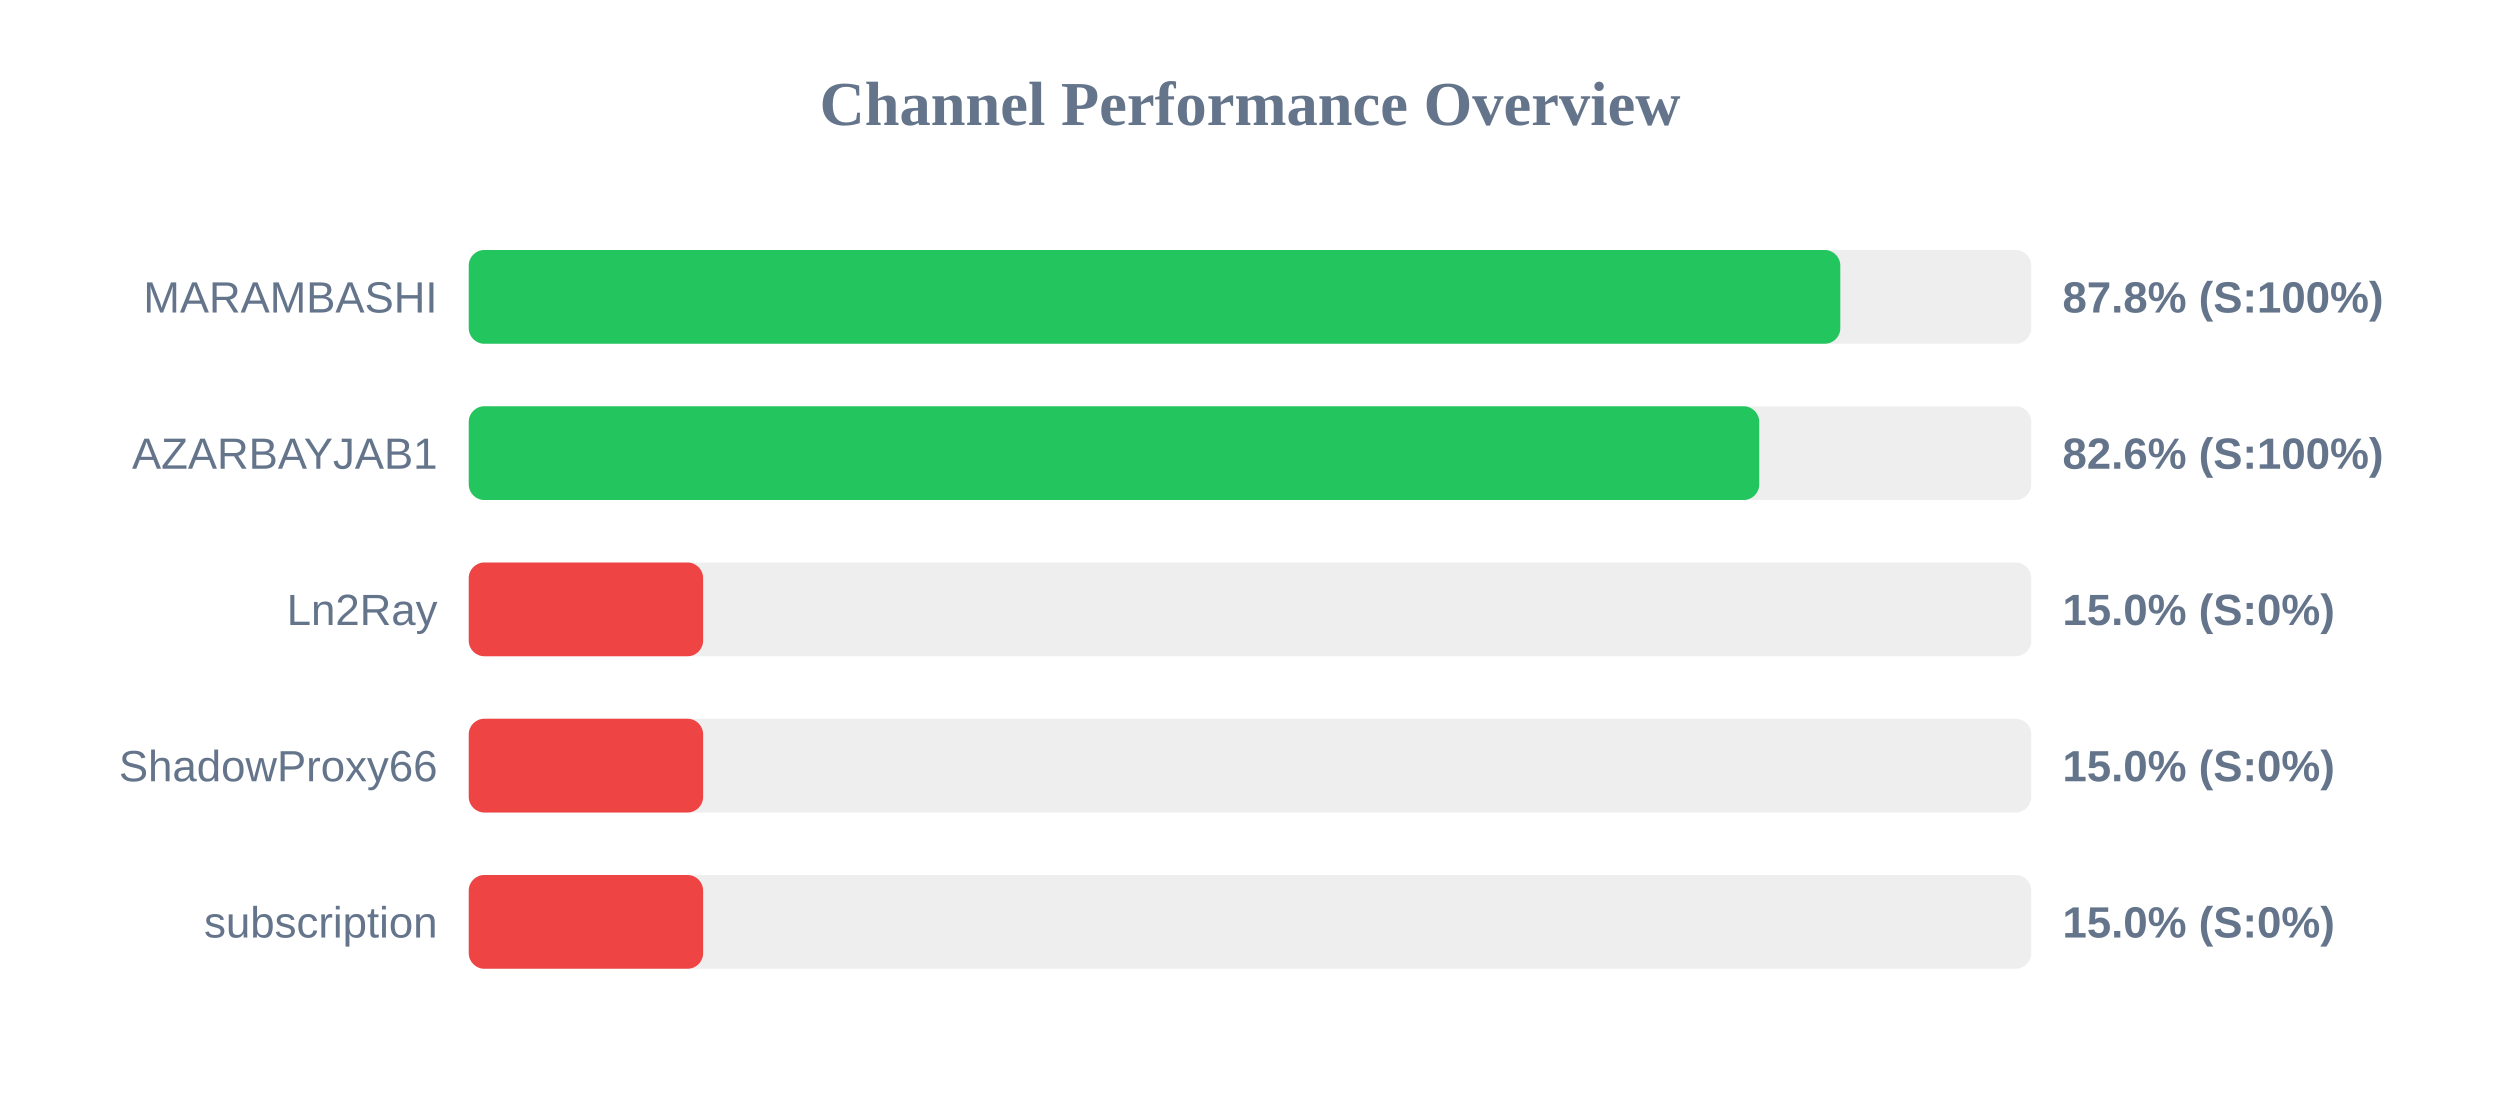
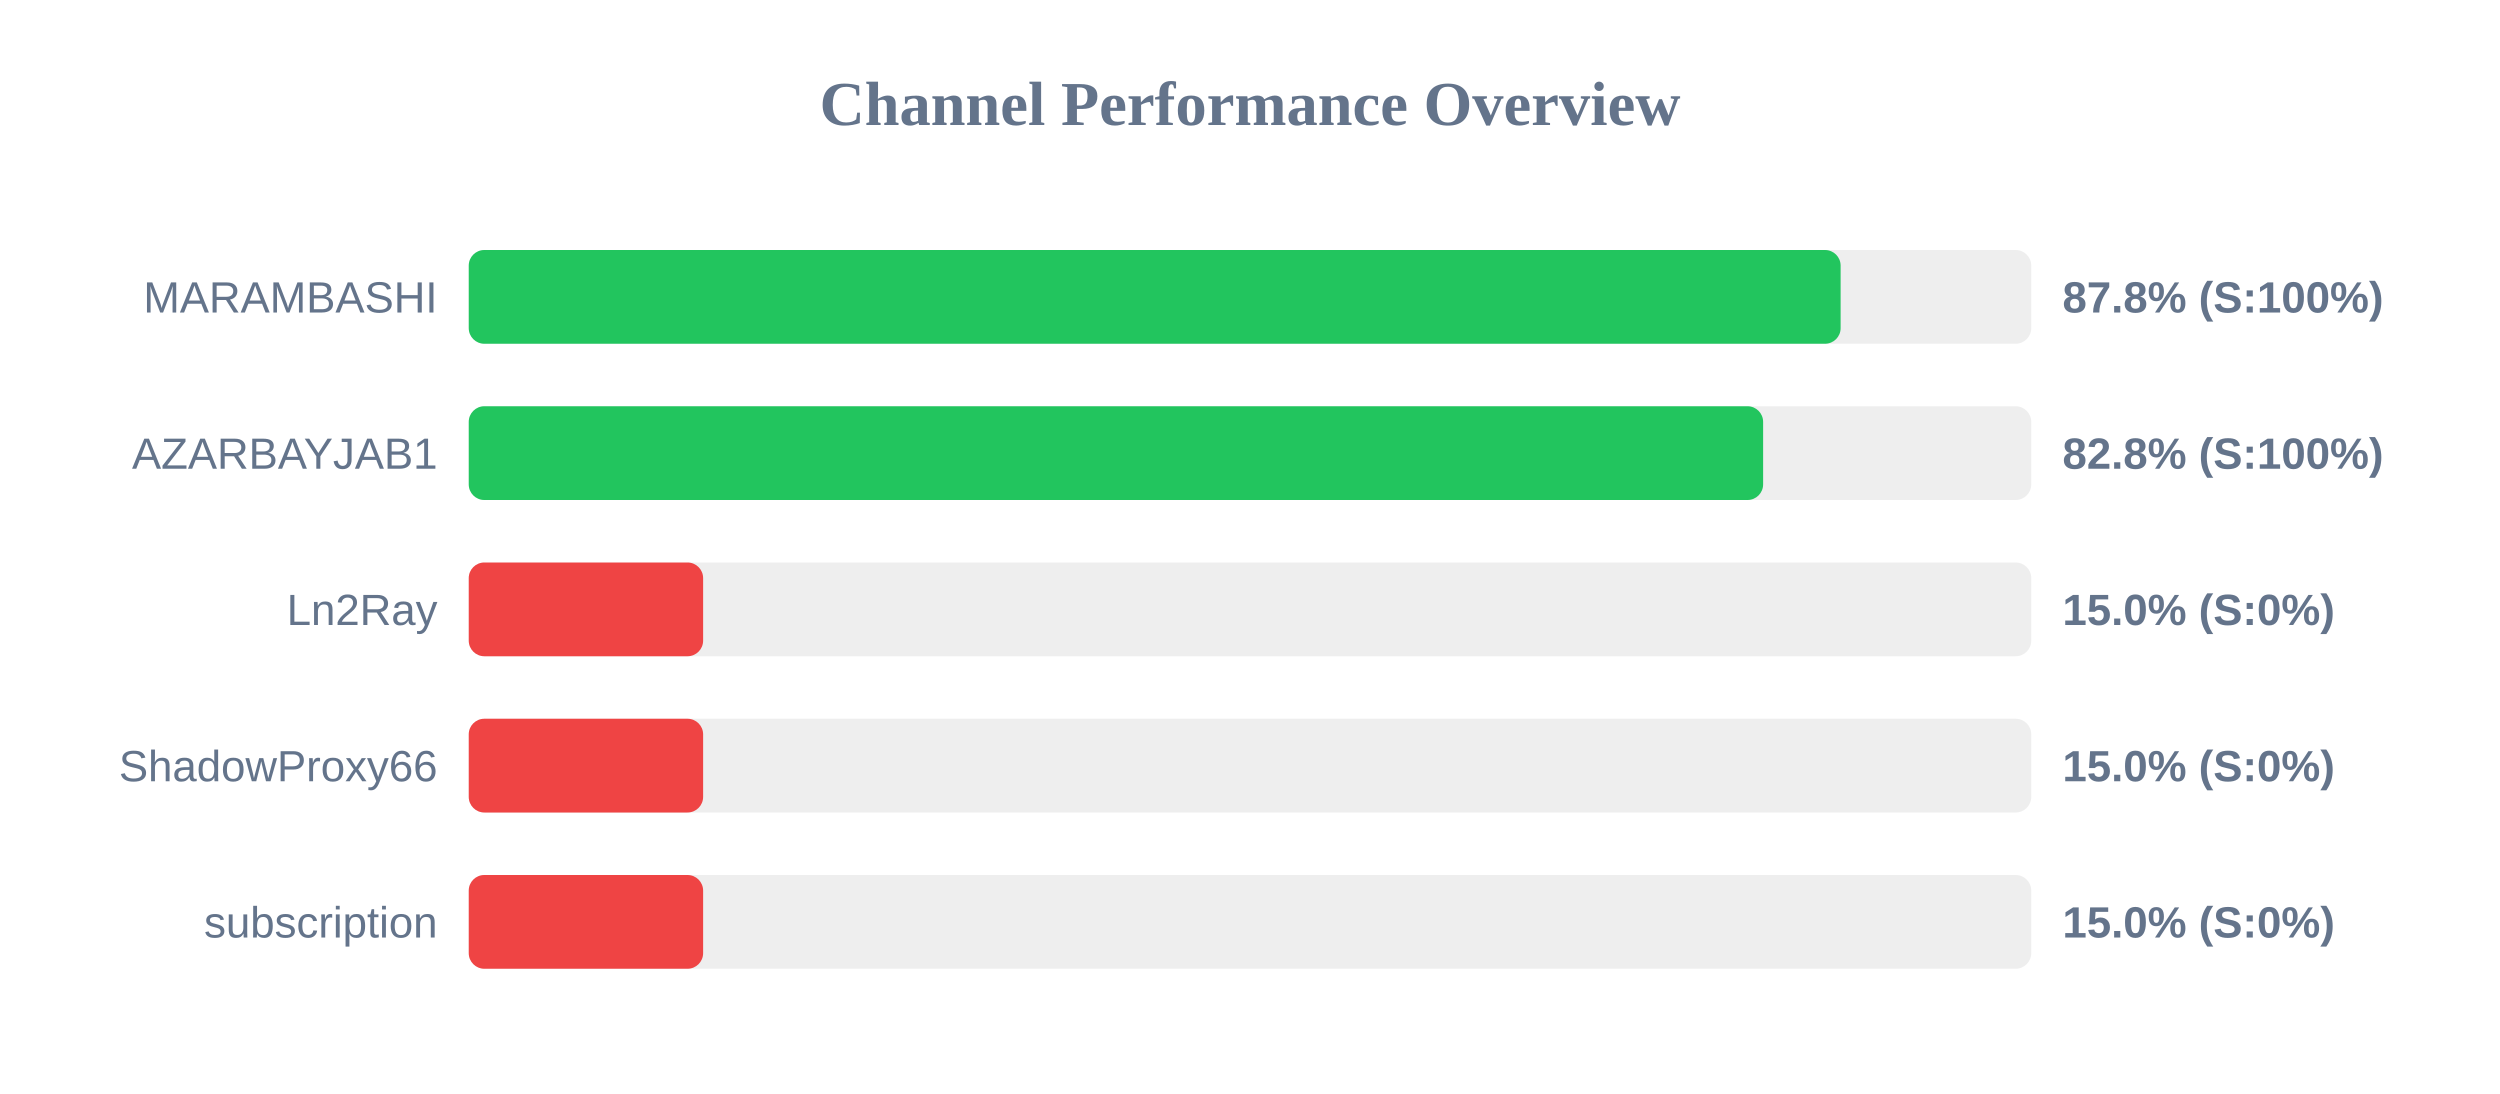
<svg xmlns="http://www.w3.org/2000/svg" width="800" height="350" version="1.1">
  <style>
        .row { font: 14px Arial; fill: #64748b; }
        .score { font: bold 14px Arial; fill: #64748b; }
    </style>
  <text x="400" y="40" text-anchor="middle" font-size="20px" font-weight="bold" fill="#64748b">Channel Performance Overview</text>
  <rect x="150" y="80" width="500" height="30" fill="#eee" rx="5" />
-   <rect x="150" y="80" width="438.9" height="30" fill="#22c55e" rx="5" />
+   <rect x="150" y="80" width="439.0" height="30" fill="#22c55e" rx="5" />
  <text x="140" y="100" text-anchor="end" class="row">MARAMBASHI</text>
  <text x="660" y="100" text-anchor="start" class="score">87.8% (S:100%)</text>
  <rect x="150" y="130" width="500" height="30" fill="#eee" rx="5" />
-   <rect x="150" y="130" width="412.95" height="30" fill="#22c55e" rx="5" />
+   <rect x="150" y="130" width="414.2" height="30" fill="#22c55e" rx="5" />
  <text x="140" y="150" text-anchor="end" class="row">AZARBAYJAB1</text>
-   <text x="660" y="150" text-anchor="start" class="score">82.6% (S:100%)</text>
+   <text x="660" y="150" text-anchor="start" class="score">82.8% (S:100%)</text>
  <rect x="150" y="180" width="500" height="30" fill="#eee" rx="5" />
  <rect x="150" y="180" width="75.0" height="30" fill="#ef4444" rx="5" />
  <text x="140" y="200" text-anchor="end" class="row">Ln2Ray</text>
  <text x="660" y="200" text-anchor="start" class="score">15.0% (S:0%)</text>
  <rect x="150" y="230" width="500" height="30" fill="#eee" rx="5" />
  <rect x="150" y="230" width="75.0" height="30" fill="#ef4444" rx="5" />
  <text x="140" y="250" text-anchor="end" class="row">ShadowProxy66</text>
  <text x="660" y="250" text-anchor="start" class="score">15.0% (S:0%)</text>
  <rect x="150" y="280" width="500" height="30" fill="#eee" rx="5" />
  <rect x="150" y="280" width="75.0" height="30" fill="#ef4444" rx="5" />
  <text x="140" y="300" text-anchor="end" class="row">subscription</text>
  <text x="660" y="300" text-anchor="start" class="score">15.0% (S:0%)</text>
</svg>
